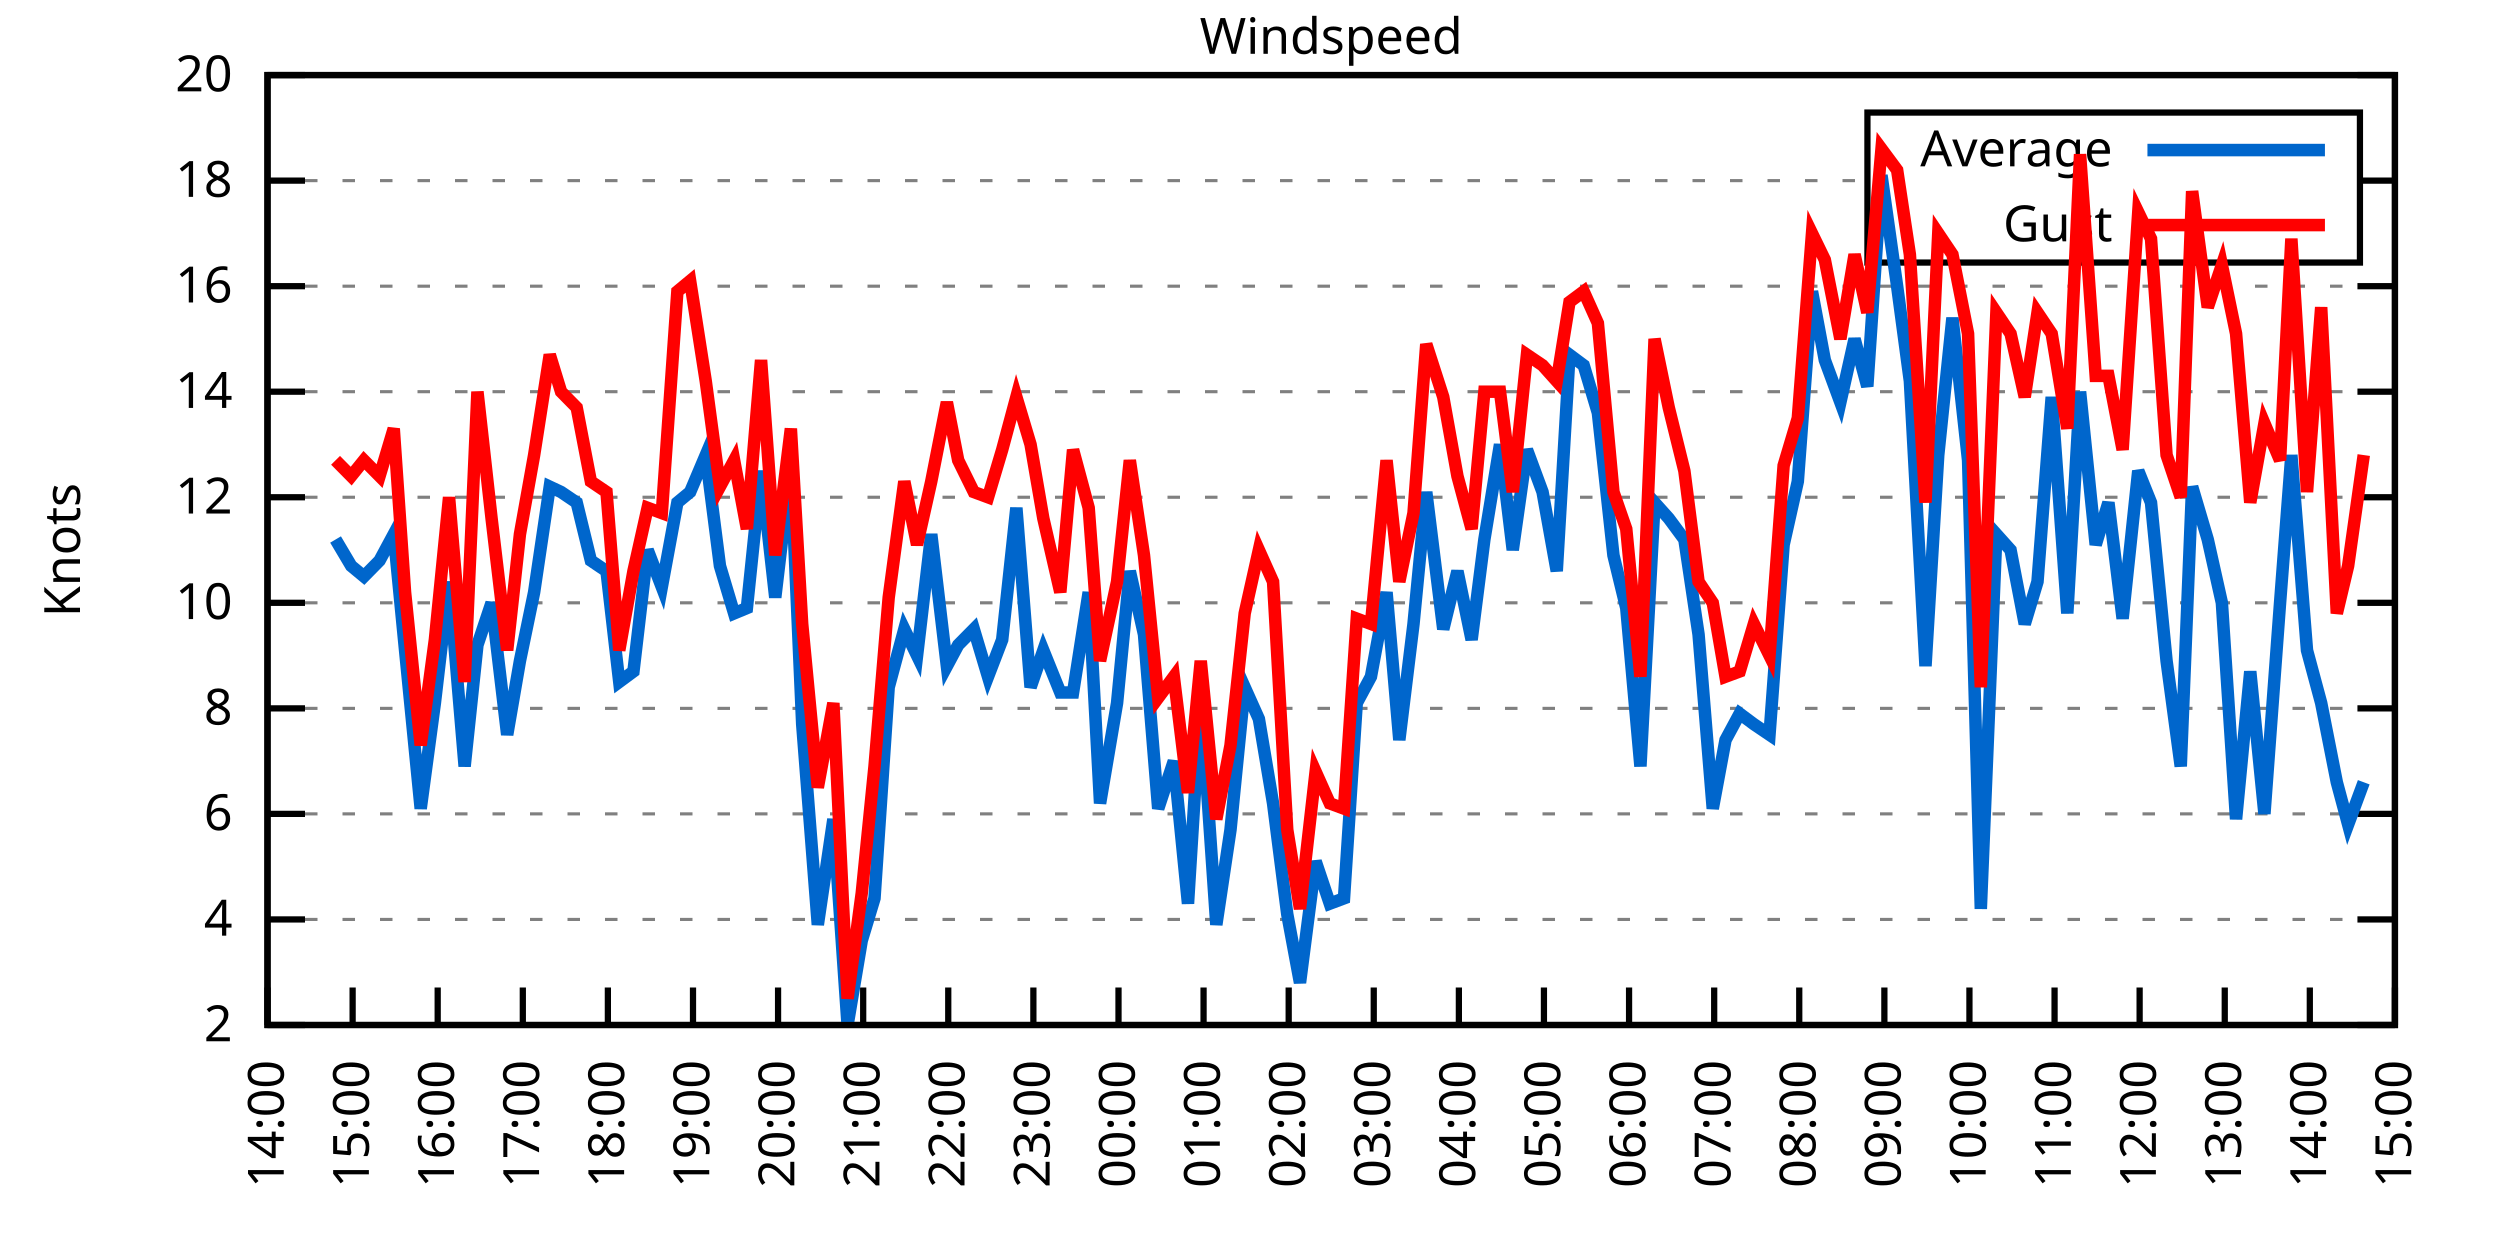
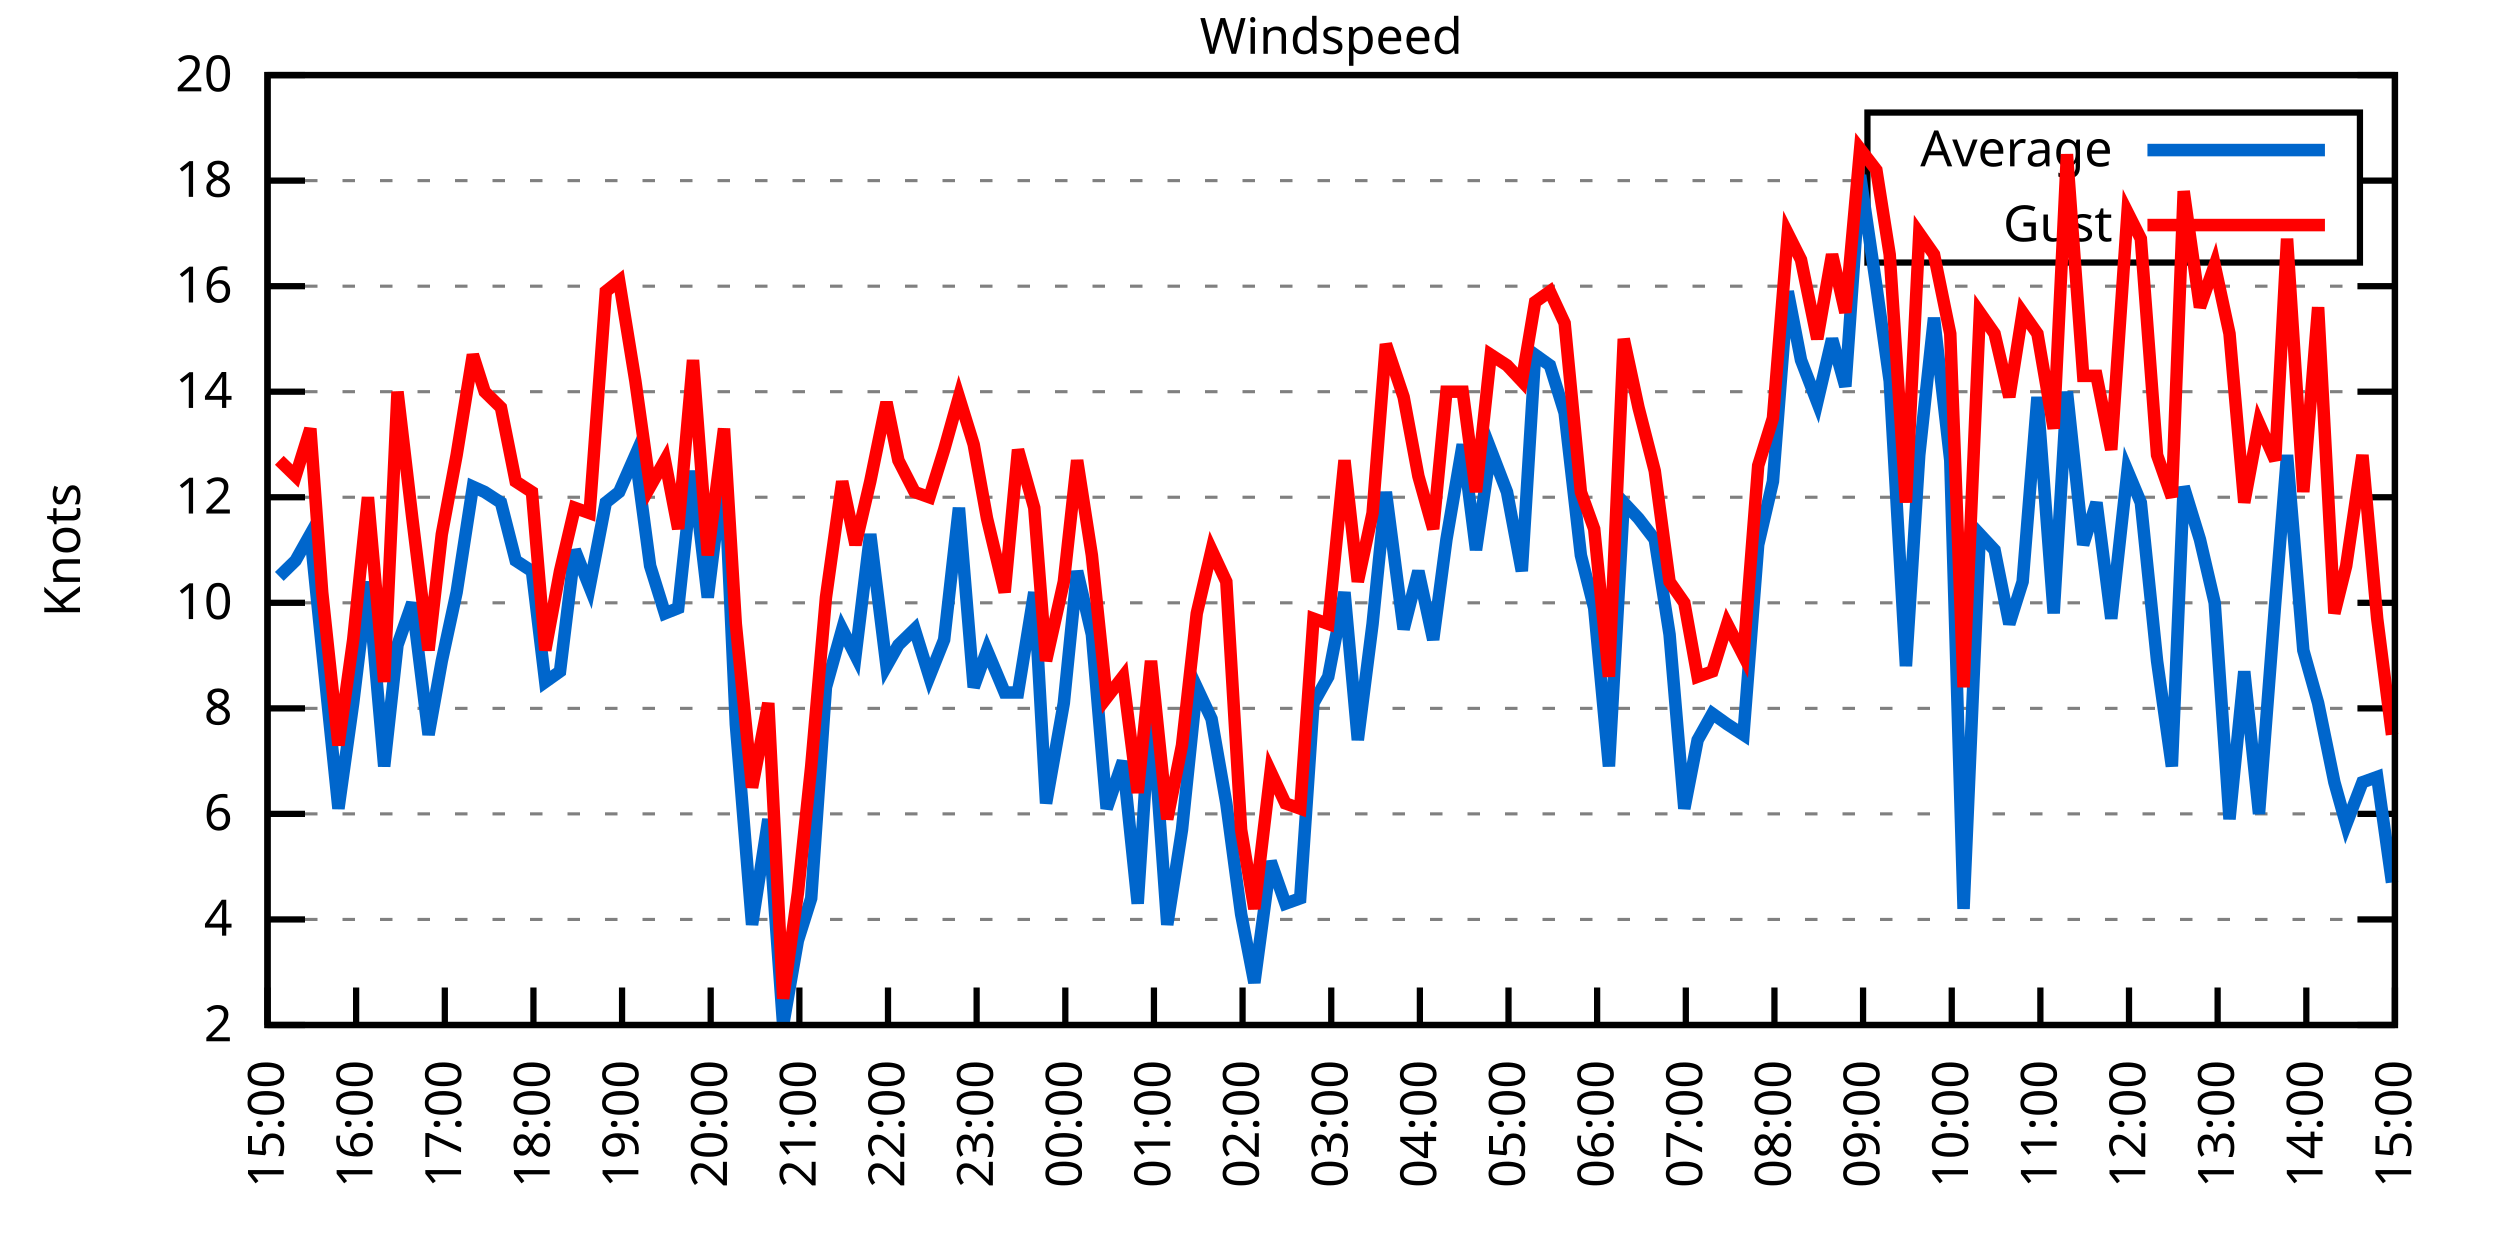
<svg xmlns="http://www.w3.org/2000/svg" xmlns:xlink="http://www.w3.org/1999/xlink" width="400" height="200" viewBox="0 0 400 200">
  <g id="gnuplot_canvas">
    <rect x="0" y="0" width="400" height="200" fill="none" />
    <defs>
      <circle id="gpDot" r="0.5" stroke-width="0.5" stroke="currentColor" />
      <path id="gpPt0" stroke-width="0.333" stroke="currentColor" d="M-1,0 h2 M0,-1 v2" />
      <path id="gpPt1" stroke-width="0.333" stroke="currentColor" d="M-1,-1 L1,1 M1,-1 L-1,1" />
      <path id="gpPt2" stroke-width="0.333" stroke="currentColor" d="M-1,0 L1,0 M0,-1 L0,1 M-1,-1 L1,1 M-1,1 L1,-1" />
      <rect id="gpPt3" stroke-width="0.333" stroke="currentColor" x="-1" y="-1" width="2" height="2" />
      <rect id="gpPt4" stroke-width="0.333" stroke="currentColor" fill="currentColor" x="-1" y="-1" width="2" height="2" />
      <circle id="gpPt5" stroke-width="0.333" stroke="currentColor" cx="0" cy="0" r="1" />
      <use xlink:href="#gpPt5" id="gpPt6" fill="currentColor" stroke="none" />
      <path id="gpPt7" stroke-width="0.333" stroke="currentColor" d="M0,-1.33 L-1.33,0.67 L1.33,0.67 z" />
      <use xlink:href="#gpPt7" id="gpPt8" fill="currentColor" stroke="none" />
      <use xlink:href="#gpPt7" id="gpPt9" stroke="currentColor" transform="rotate(180)" />
      <use xlink:href="#gpPt9" id="gpPt10" fill="currentColor" stroke="none" />
      <use xlink:href="#gpPt3" id="gpPt11" stroke="currentColor" transform="rotate(45)" />
      <use xlink:href="#gpPt11" id="gpPt12" fill="currentColor" stroke="none" />
      <path id="gpPt13" stroke-width="0.333" stroke="currentColor" d="M0,1.330 L1.265,0.411 L0.782,-1.067 L-0.782,-1.076 L-1.265,0.411 z" />
      <use xlink:href="#gpPt13" id="gpPt14" fill="currentColor" stroke="none" />
      <filter id="textbox" filterUnits="objectBoundingBox" x="0" y="0" height="1" width="1">
        <feFlood flood-color="white" flood-opacity="1" result="bgnd" />
        <feComposite in="SourceGraphic" in2="bgnd" operator="atop" />
      </filter>
      <filter id="greybox" filterUnits="objectBoundingBox" x="0" y="0" height="1" width="1">
        <feFlood flood-color="lightgrey" flood-opacity="1" result="grey" />
        <feComposite in="SourceGraphic" in2="grey" operator="atop" />
      </filter>
    </defs>
    <g fill="none" color="white" stroke="currentColor" stroke-width="1.00" stroke-linecap="butt" stroke-linejoin="miter">
</g>
    <g fill="none" color="black" stroke="currentColor" stroke-width="1.00" stroke-linecap="butt" stroke-linejoin="miter">
      <g stroke="none" shape-rendering="crispEdges">
        <polygon fill="rgb(255, 255, 255)" points="42.80,164.00 383.18,164.00 383.18,12.02 42.80,12.02 " />
      </g>
    </g>
    <g fill="none" color="black" stroke="currentColor" stroke-width="1.00" stroke-linecap="butt" stroke-linejoin="miter">
</g>
    <g fill="none" color="black" stroke="black" stroke-width="0.50" stroke-linecap="butt" stroke-linejoin="miter">
</g>
    <g fill="none" color="gray" stroke="currentColor" stroke-width="0.50" stroke-linecap="butt" stroke-linejoin="miter">
      <path stroke="gray" stroke-dasharray="2,4" class="gridline" d="M42.80,164.00 L383.19,164.00  " />
    </g>
    <g fill="none" color="gray" stroke="gray" stroke-width="1.00" stroke-linecap="butt" stroke-linejoin="miter">
</g>
    <g fill="none" color="black" stroke="currentColor" stroke-width="1.00" stroke-linecap="butt" stroke-linejoin="miter">
      <path stroke="black" d="M42.80,164.00 L48.80,164.00 M383.19,164.00 L377.19,164.00  " />
      <g transform="translate(37.20,166.60)" stroke="none" fill="black" font-family="Sans" font-size="8.00" text-anchor="end">
        <text>
          <tspan font-family="Sans"> 2</tspan>
        </text>
      </g>
    </g>
    <g fill="none" color="black" stroke="currentColor" stroke-width="1.00" stroke-linecap="butt" stroke-linejoin="miter">
</g>
    <g fill="none" color="black" stroke="black" stroke-width="0.50" stroke-linecap="butt" stroke-linejoin="miter">
</g>
    <g fill="none" color="gray" stroke="currentColor" stroke-width="0.50" stroke-linecap="butt" stroke-linejoin="miter">
      <path stroke="gray" stroke-dasharray="2,4" class="gridline" d="M42.80,147.11 L383.19,147.11  " />
    </g>
    <g fill="none" color="gray" stroke="gray" stroke-width="1.00" stroke-linecap="butt" stroke-linejoin="miter">
</g>
    <g fill="none" color="black" stroke="currentColor" stroke-width="1.00" stroke-linecap="butt" stroke-linejoin="miter">
      <path stroke="black" d="M42.80,147.11 L48.80,147.11 M383.19,147.11 L377.19,147.11  " />
      <g transform="translate(37.20,149.71)" stroke="none" fill="black" font-family="Sans" font-size="8.00" text-anchor="end">
        <text>
          <tspan font-family="Sans"> 4</tspan>
        </text>
      </g>
    </g>
    <g fill="none" color="black" stroke="currentColor" stroke-width="1.00" stroke-linecap="butt" stroke-linejoin="miter">
</g>
    <g fill="none" color="black" stroke="black" stroke-width="0.50" stroke-linecap="butt" stroke-linejoin="miter">
</g>
    <g fill="none" color="gray" stroke="currentColor" stroke-width="0.50" stroke-linecap="butt" stroke-linejoin="miter">
      <path stroke="gray" stroke-dasharray="2,4" class="gridline" d="M42.80,130.22 L383.19,130.22  " />
    </g>
    <g fill="none" color="gray" stroke="gray" stroke-width="1.00" stroke-linecap="butt" stroke-linejoin="miter">
</g>
    <g fill="none" color="black" stroke="currentColor" stroke-width="1.00" stroke-linecap="butt" stroke-linejoin="miter">
      <path stroke="black" d="M42.80,130.22 L48.80,130.22 M383.19,130.22 L377.19,130.22  " />
      <g transform="translate(37.20,132.82)" stroke="none" fill="black" font-family="Sans" font-size="8.00" text-anchor="end">
        <text>
          <tspan font-family="Sans"> 6</tspan>
        </text>
      </g>
    </g>
    <g fill="none" color="black" stroke="currentColor" stroke-width="1.00" stroke-linecap="butt" stroke-linejoin="miter">
</g>
    <g fill="none" color="black" stroke="black" stroke-width="0.50" stroke-linecap="butt" stroke-linejoin="miter">
</g>
    <g fill="none" color="gray" stroke="currentColor" stroke-width="0.50" stroke-linecap="butt" stroke-linejoin="miter">
      <path stroke="gray" stroke-dasharray="2,4" class="gridline" d="M42.80,113.34 L383.19,113.34  " />
    </g>
    <g fill="none" color="gray" stroke="gray" stroke-width="1.00" stroke-linecap="butt" stroke-linejoin="miter">
</g>
    <g fill="none" color="black" stroke="currentColor" stroke-width="1.00" stroke-linecap="butt" stroke-linejoin="miter">
      <path stroke="black" d="M42.80,113.34 L48.80,113.34 M383.19,113.34 L377.19,113.34  " />
      <g transform="translate(37.20,115.94)" stroke="none" fill="black" font-family="Sans" font-size="8.00" text-anchor="end">
        <text>
          <tspan font-family="Sans"> 8</tspan>
        </text>
      </g>
    </g>
    <g fill="none" color="black" stroke="currentColor" stroke-width="1.00" stroke-linecap="butt" stroke-linejoin="miter">
</g>
    <g fill="none" color="black" stroke="black" stroke-width="0.50" stroke-linecap="butt" stroke-linejoin="miter">
</g>
    <g fill="none" color="gray" stroke="currentColor" stroke-width="0.50" stroke-linecap="butt" stroke-linejoin="miter">
      <path stroke="gray" stroke-dasharray="2,4" class="gridline" d="M42.80,96.45 L383.19,96.45  " />
    </g>
    <g fill="none" color="gray" stroke="gray" stroke-width="1.00" stroke-linecap="butt" stroke-linejoin="miter">
</g>
    <g fill="none" color="black" stroke="currentColor" stroke-width="1.00" stroke-linecap="butt" stroke-linejoin="miter">
      <path stroke="black" d="M42.80,96.45 L48.80,96.45 M383.19,96.45 L377.19,96.45  " />
      <g transform="translate(37.20,99.05)" stroke="none" fill="black" font-family="Sans" font-size="8.00" text-anchor="end">
        <text>
          <tspan font-family="Sans"> 10</tspan>
        </text>
      </g>
    </g>
    <g fill="none" color="black" stroke="currentColor" stroke-width="1.00" stroke-linecap="butt" stroke-linejoin="miter">
</g>
    <g fill="none" color="black" stroke="black" stroke-width="0.50" stroke-linecap="butt" stroke-linejoin="miter">
</g>
    <g fill="none" color="gray" stroke="currentColor" stroke-width="0.50" stroke-linecap="butt" stroke-linejoin="miter">
      <path stroke="gray" stroke-dasharray="2,4" class="gridline" d="M42.80,79.56 L383.19,79.56  " />
    </g>
    <g fill="none" color="gray" stroke="gray" stroke-width="1.00" stroke-linecap="butt" stroke-linejoin="miter">
</g>
    <g fill="none" color="black" stroke="currentColor" stroke-width="1.00" stroke-linecap="butt" stroke-linejoin="miter">
      <path stroke="black" d="M42.80,79.56 L48.80,79.56 M383.19,79.56 L377.19,79.56  " />
      <g transform="translate(37.20,82.16)" stroke="none" fill="black" font-family="Sans" font-size="8.00" text-anchor="end">
        <text>
          <tspan font-family="Sans"> 12</tspan>
        </text>
      </g>
    </g>
    <g fill="none" color="black" stroke="currentColor" stroke-width="1.00" stroke-linecap="butt" stroke-linejoin="miter">
</g>
    <g fill="none" color="black" stroke="black" stroke-width="0.50" stroke-linecap="butt" stroke-linejoin="miter">
</g>
    <g fill="none" color="gray" stroke="currentColor" stroke-width="0.50" stroke-linecap="butt" stroke-linejoin="miter">
      <path stroke="gray" stroke-dasharray="2,4" class="gridline" d="M42.80,62.67 L383.19,62.67  " />
    </g>
    <g fill="none" color="gray" stroke="gray" stroke-width="1.00" stroke-linecap="butt" stroke-linejoin="miter">
</g>
    <g fill="none" color="black" stroke="currentColor" stroke-width="1.00" stroke-linecap="butt" stroke-linejoin="miter">
      <path stroke="black" d="M42.80,62.67 L48.80,62.67 M383.19,62.67 L377.19,62.67  " />
      <g transform="translate(37.20,65.27)" stroke="none" fill="black" font-family="Sans" font-size="8.00" text-anchor="end">
        <text>
          <tspan font-family="Sans"> 14</tspan>
        </text>
      </g>
    </g>
    <g fill="none" color="black" stroke="currentColor" stroke-width="1.00" stroke-linecap="butt" stroke-linejoin="miter">
</g>
    <g fill="none" color="black" stroke="black" stroke-width="0.50" stroke-linecap="butt" stroke-linejoin="miter">
</g>
    <g fill="none" color="gray" stroke="currentColor" stroke-width="0.50" stroke-linecap="butt" stroke-linejoin="miter">
      <path stroke="gray" stroke-dasharray="2,4" class="gridline" d="M42.80,45.79 L383.19,45.79  " />
    </g>
    <g fill="none" color="gray" stroke="gray" stroke-width="1.00" stroke-linecap="butt" stroke-linejoin="miter">
</g>
    <g fill="none" color="black" stroke="currentColor" stroke-width="1.00" stroke-linecap="butt" stroke-linejoin="miter">
      <path stroke="black" d="M42.80,45.79 L48.80,45.79 M383.19,45.79 L377.19,45.79  " />
      <g transform="translate(37.20,48.39)" stroke="none" fill="black" font-family="Sans" font-size="8.00" text-anchor="end">
        <text>
          <tspan font-family="Sans"> 16</tspan>
        </text>
      </g>
    </g>
    <g fill="none" color="black" stroke="currentColor" stroke-width="1.00" stroke-linecap="butt" stroke-linejoin="miter">
</g>
    <g fill="none" color="black" stroke="black" stroke-width="0.50" stroke-linecap="butt" stroke-linejoin="miter">
</g>
    <g fill="none" color="gray" stroke="currentColor" stroke-width="0.50" stroke-linecap="butt" stroke-linejoin="miter">
      <path stroke="gray" stroke-dasharray="2,4" class="gridline" d="M42.80,28.90 L298.79,28.90 M377.59,28.90 L383.19,28.90  " />
    </g>
    <g fill="none" color="gray" stroke="gray" stroke-width="1.00" stroke-linecap="butt" stroke-linejoin="miter">
</g>
    <g fill="none" color="black" stroke="currentColor" stroke-width="1.00" stroke-linecap="butt" stroke-linejoin="miter">
      <path stroke="black" d="M42.80,28.90 L48.80,28.90 M383.19,28.90 L377.19,28.90  " />
      <g transform="translate(37.20,31.50)" stroke="none" fill="black" font-family="Sans" font-size="8.00" text-anchor="end">
        <text>
          <tspan font-family="Sans"> 18</tspan>
        </text>
      </g>
    </g>
    <g fill="none" color="black" stroke="currentColor" stroke-width="1.00" stroke-linecap="butt" stroke-linejoin="miter">
</g>
    <g fill="none" color="black" stroke="black" stroke-width="0.50" stroke-linecap="butt" stroke-linejoin="miter">
</g>
    <g fill="none" color="gray" stroke="currentColor" stroke-width="0.50" stroke-linecap="butt" stroke-linejoin="miter">
      <path stroke="gray" stroke-dasharray="2,4" class="gridline" d="M42.80,12.01 L383.19,12.01  " />
    </g>
    <g fill="none" color="gray" stroke="gray" stroke-width="1.00" stroke-linecap="butt" stroke-linejoin="miter">
</g>
    <g fill="none" color="black" stroke="currentColor" stroke-width="1.00" stroke-linecap="butt" stroke-linejoin="miter">
      <path stroke="black" d="M42.80,12.01 L48.80,12.01 M383.19,12.01 L377.19,12.01  " />
      <g transform="translate(37.20,14.61)" stroke="none" fill="black" font-family="Sans" font-size="8.00" text-anchor="end">
        <text>
          <tspan font-family="Sans"> 20</tspan>
        </text>
      </g>
    </g>
    <g fill="none" color="black" stroke="currentColor" stroke-width="1.00" stroke-linecap="butt" stroke-linejoin="miter">
      <path stroke="black" d="M42.80,164.00 L42.80,158.00  " />
      <g transform="translate(45.40,169.60) rotate(270.00)" stroke="none" fill="black" font-family="Sans" font-size="8.00" text-anchor="end">
        <text>
-           <tspan font-family="Sans">14:00</tspan>
-         </text>
-       </g>
-     </g>
-     <g fill="none" color="black" stroke="currentColor" stroke-width="1.00" stroke-linecap="butt" stroke-linejoin="miter">
-       <path stroke="black" d="M56.42,164.00 L56.42,158.00  " />
-       <g transform="translate(59.02,169.60) rotate(270.00)" stroke="none" fill="black" font-family="Sans" font-size="8.00" text-anchor="end">
-         <text>
          <tspan font-family="Sans">15:00</tspan>
        </text>
      </g>
    </g>
    <g fill="none" color="black" stroke="currentColor" stroke-width="1.00" stroke-linecap="butt" stroke-linejoin="miter">
-       <path stroke="black" d="M70.03,164.00 L70.03,158.00  " />
-       <g transform="translate(72.63,169.60) rotate(270.00)" stroke="none" fill="black" font-family="Sans" font-size="8.00" text-anchor="end">
+       <path stroke="black" d="M56.98,164.00 L56.98,158.00  " />
+       <g transform="translate(59.58,169.60) rotate(270.00)" stroke="none" fill="black" font-family="Sans" font-size="8.00" text-anchor="end">
        <text>
          <tspan font-family="Sans">16:00</tspan>
        </text>
      </g>
    </g>
    <g fill="none" color="black" stroke="currentColor" stroke-width="1.00" stroke-linecap="butt" stroke-linejoin="miter">
-       <path stroke="black" d="M83.65,164.00 L83.65,158.00  " />
-       <g transform="translate(86.25,169.60) rotate(270.00)" stroke="none" fill="black" font-family="Sans" font-size="8.00" text-anchor="end">
+       <path stroke="black" d="M71.17,164.00 L71.17,158.00  " />
+       <g transform="translate(73.77,169.60) rotate(270.00)" stroke="none" fill="black" font-family="Sans" font-size="8.00" text-anchor="end">
        <text>
          <tspan font-family="Sans">17:00</tspan>
        </text>
      </g>
    </g>
    <g fill="none" color="black" stroke="currentColor" stroke-width="1.00" stroke-linecap="butt" stroke-linejoin="miter">
-       <path stroke="black" d="M97.26,164.00 L97.26,158.00  " />
-       <g transform="translate(99.86,169.60) rotate(270.00)" stroke="none" fill="black" font-family="Sans" font-size="8.00" text-anchor="end">
+       <path stroke="black" d="M85.35,164.00 L85.35,158.00  " />
+       <g transform="translate(87.95,169.60) rotate(270.00)" stroke="none" fill="black" font-family="Sans" font-size="8.00" text-anchor="end">
        <text>
          <tspan font-family="Sans">18:00</tspan>
        </text>
      </g>
    </g>
    <g fill="none" color="black" stroke="currentColor" stroke-width="1.00" stroke-linecap="butt" stroke-linejoin="miter">
-       <path stroke="black" d="M110.88,164.00 L110.88,158.00  " />
-       <g transform="translate(113.48,169.60) rotate(270.00)" stroke="none" fill="black" font-family="Sans" font-size="8.00" text-anchor="end">
+       <path stroke="black" d="M99.53,164.00 L99.53,158.00  " />
+       <g transform="translate(102.13,169.60) rotate(270.00)" stroke="none" fill="black" font-family="Sans" font-size="8.00" text-anchor="end">
        <text>
          <tspan font-family="Sans">19:00</tspan>
        </text>
      </g>
    </g>
    <g fill="none" color="black" stroke="currentColor" stroke-width="1.00" stroke-linecap="butt" stroke-linejoin="miter">
-       <path stroke="black" d="M124.49,164.00 L124.49,158.00  " />
-       <g transform="translate(127.09,169.60) rotate(270.00)" stroke="none" fill="black" font-family="Sans" font-size="8.00" text-anchor="end">
+       <path stroke="black" d="M113.71,164.00 L113.71,158.00  " />
+       <g transform="translate(116.31,169.60) rotate(270.00)" stroke="none" fill="black" font-family="Sans" font-size="8.00" text-anchor="end">
        <text>
          <tspan font-family="Sans">20:00</tspan>
        </text>
      </g>
    </g>
    <g fill="none" color="black" stroke="currentColor" stroke-width="1.00" stroke-linecap="butt" stroke-linejoin="miter">
-       <path stroke="black" d="M138.11,164.00 L138.11,158.00  " />
-       <g transform="translate(140.71,169.60) rotate(270.00)" stroke="none" fill="black" font-family="Sans" font-size="8.00" text-anchor="end">
+       <path stroke="black" d="M127.90,164.00 L127.90,158.00  " />
+       <g transform="translate(130.50,169.60) rotate(270.00)" stroke="none" fill="black" font-family="Sans" font-size="8.00" text-anchor="end">
        <text>
          <tspan font-family="Sans">21:00</tspan>
        </text>
      </g>
    </g>
    <g fill="none" color="black" stroke="currentColor" stroke-width="1.00" stroke-linecap="butt" stroke-linejoin="miter">
-       <path stroke="black" d="M151.72,164.00 L151.72,158.00  " />
-       <g transform="translate(154.32,169.60) rotate(270.00)" stroke="none" fill="black" font-family="Sans" font-size="8.00" text-anchor="end">
+       <path stroke="black" d="M142.08,164.00 L142.08,158.00  " />
+       <g transform="translate(144.68,169.60) rotate(270.00)" stroke="none" fill="black" font-family="Sans" font-size="8.00" text-anchor="end">
        <text>
          <tspan font-family="Sans">22:00</tspan>
        </text>
      </g>
    </g>
    <g fill="none" color="black" stroke="currentColor" stroke-width="1.00" stroke-linecap="butt" stroke-linejoin="miter">
-       <path stroke="black" d="M165.34,164.00 L165.34,158.00  " />
-       <g transform="translate(167.94,169.60) rotate(270.00)" stroke="none" fill="black" font-family="Sans" font-size="8.00" text-anchor="end">
+       <path stroke="black" d="M156.26,164.00 L156.26,158.00  " />
+       <g transform="translate(158.86,169.60) rotate(270.00)" stroke="none" fill="black" font-family="Sans" font-size="8.00" text-anchor="end">
        <text>
          <tspan font-family="Sans">23:00</tspan>
        </text>
      </g>
    </g>
    <g fill="none" color="black" stroke="currentColor" stroke-width="1.00" stroke-linecap="butt" stroke-linejoin="miter">
-       <path stroke="black" d="M178.96,164.00 L178.96,158.00  " />
-       <g transform="translate(181.56,169.60) rotate(270.00)" stroke="none" fill="black" font-family="Sans" font-size="8.00" text-anchor="end">
+       <path stroke="black" d="M170.45,164.00 L170.45,158.00  " />
+       <g transform="translate(173.05,169.60) rotate(270.00)" stroke="none" fill="black" font-family="Sans" font-size="8.00" text-anchor="end">
        <text>
          <tspan font-family="Sans">00:00</tspan>
        </text>
      </g>
    </g>
    <g fill="none" color="black" stroke="currentColor" stroke-width="1.00" stroke-linecap="butt" stroke-linejoin="miter">
-       <path stroke="black" d="M192.57,164.00 L192.57,158.00  " />
-       <g transform="translate(195.17,169.60) rotate(270.00)" stroke="none" fill="black" font-family="Sans" font-size="8.00" text-anchor="end">
+       <path stroke="black" d="M184.63,164.00 L184.63,158.00  " />
+       <g transform="translate(187.23,169.60) rotate(270.00)" stroke="none" fill="black" font-family="Sans" font-size="8.00" text-anchor="end">
        <text>
          <tspan font-family="Sans">01:00</tspan>
        </text>
      </g>
    </g>
    <g fill="none" color="black" stroke="currentColor" stroke-width="1.00" stroke-linecap="butt" stroke-linejoin="miter">
-       <path stroke="black" d="M206.19,164.00 L206.19,158.00  " />
-       <g transform="translate(208.79,169.60) rotate(270.00)" stroke="none" fill="black" font-family="Sans" font-size="8.00" text-anchor="end">
+       <path stroke="black" d="M198.81,164.00 L198.81,158.00  " />
+       <g transform="translate(201.41,169.60) rotate(270.00)" stroke="none" fill="black" font-family="Sans" font-size="8.00" text-anchor="end">
        <text>
          <tspan font-family="Sans">02:00</tspan>
        </text>
      </g>
    </g>
    <g fill="none" color="black" stroke="currentColor" stroke-width="1.00" stroke-linecap="butt" stroke-linejoin="miter">
-       <path stroke="black" d="M219.80,164.00 L219.80,158.00  " />
-       <g transform="translate(222.40,169.60) rotate(270.00)" stroke="none" fill="black" font-family="Sans" font-size="8.00" text-anchor="end">
+       <path stroke="black" d="M213.00,164.00 L213.00,158.00  " />
+       <g transform="translate(215.60,169.60) rotate(270.00)" stroke="none" fill="black" font-family="Sans" font-size="8.00" text-anchor="end">
        <text>
          <tspan font-family="Sans">03:00</tspan>
        </text>
      </g>
    </g>
    <g fill="none" color="black" stroke="currentColor" stroke-width="1.00" stroke-linecap="butt" stroke-linejoin="miter">
-       <path stroke="black" d="M233.42,164.00 L233.42,158.00  " />
-       <g transform="translate(236.02,169.60) rotate(270.00)" stroke="none" fill="black" font-family="Sans" font-size="8.00" text-anchor="end">
+       <path stroke="black" d="M227.18,164.00 L227.18,158.00  " />
+       <g transform="translate(229.78,169.60) rotate(270.00)" stroke="none" fill="black" font-family="Sans" font-size="8.00" text-anchor="end">
        <text>
          <tspan font-family="Sans">04:00</tspan>
        </text>
      </g>
    </g>
    <g fill="none" color="black" stroke="currentColor" stroke-width="1.00" stroke-linecap="butt" stroke-linejoin="miter">
-       <path stroke="black" d="M247.03,164.00 L247.03,158.00  " />
-       <g transform="translate(249.63,169.60) rotate(270.00)" stroke="none" fill="black" font-family="Sans" font-size="8.00" text-anchor="end">
+       <path stroke="black" d="M241.36,164.00 L241.36,158.00  " />
+       <g transform="translate(243.96,169.60) rotate(270.00)" stroke="none" fill="black" font-family="Sans" font-size="8.00" text-anchor="end">
        <text>
          <tspan font-family="Sans">05:00</tspan>
        </text>
      </g>
    </g>
    <g fill="none" color="black" stroke="currentColor" stroke-width="1.00" stroke-linecap="butt" stroke-linejoin="miter">
-       <path stroke="black" d="M260.65,164.00 L260.65,158.00  " />
-       <g transform="translate(263.25,169.60) rotate(270.00)" stroke="none" fill="black" font-family="Sans" font-size="8.00" text-anchor="end">
+       <path stroke="black" d="M255.54,164.00 L255.54,158.00  " />
+       <g transform="translate(258.14,169.60) rotate(270.00)" stroke="none" fill="black" font-family="Sans" font-size="8.00" text-anchor="end">
        <text>
          <tspan font-family="Sans">06:00</tspan>
        </text>
      </g>
    </g>
    <g fill="none" color="black" stroke="currentColor" stroke-width="1.00" stroke-linecap="butt" stroke-linejoin="miter">
-       <path stroke="black" d="M274.27,164.00 L274.27,158.00  " />
-       <g transform="translate(276.87,169.60) rotate(270.00)" stroke="none" fill="black" font-family="Sans" font-size="8.00" text-anchor="end">
+       <path stroke="black" d="M269.73,164.00 L269.73,158.00  " />
+       <g transform="translate(272.33,169.60) rotate(270.00)" stroke="none" fill="black" font-family="Sans" font-size="8.00" text-anchor="end">
        <text>
          <tspan font-family="Sans">07:00</tspan>
        </text>
      </g>
    </g>
    <g fill="none" color="black" stroke="currentColor" stroke-width="1.00" stroke-linecap="butt" stroke-linejoin="miter">
-       <path stroke="black" d="M287.88,164.00 L287.88,158.00  " />
-       <g transform="translate(290.48,169.60) rotate(270.00)" stroke="none" fill="black" font-family="Sans" font-size="8.00" text-anchor="end">
+       <path stroke="black" d="M283.91,164.00 L283.91,158.00  " />
+       <g transform="translate(286.51,169.60) rotate(270.00)" stroke="none" fill="black" font-family="Sans" font-size="8.00" text-anchor="end">
        <text>
          <tspan font-family="Sans">08:00</tspan>
        </text>
      </g>
    </g>
    <g fill="none" color="black" stroke="currentColor" stroke-width="1.00" stroke-linecap="butt" stroke-linejoin="miter">
-       <path stroke="black" d="M301.50,164.00 L301.50,158.00  " />
-       <g transform="translate(304.10,169.60) rotate(270.00)" stroke="none" fill="black" font-family="Sans" font-size="8.00" text-anchor="end">
+       <path stroke="black" d="M298.09,164.00 L298.09,158.00  " />
+       <g transform="translate(300.69,169.60) rotate(270.00)" stroke="none" fill="black" font-family="Sans" font-size="8.00" text-anchor="end">
        <text>
          <tspan font-family="Sans">09:00</tspan>
        </text>
      </g>
    </g>
    <g fill="none" color="black" stroke="currentColor" stroke-width="1.00" stroke-linecap="butt" stroke-linejoin="miter">
-       <path stroke="black" d="M315.11,164.00 L315.11,158.00  " />
-       <g transform="translate(317.71,169.60) rotate(270.00)" stroke="none" fill="black" font-family="Sans" font-size="8.00" text-anchor="end">
+       <path stroke="black" d="M312.28,164.00 L312.28,158.00  " />
+       <g transform="translate(314.88,169.60) rotate(270.00)" stroke="none" fill="black" font-family="Sans" font-size="8.00" text-anchor="end">
        <text>
          <tspan font-family="Sans">10:00</tspan>
        </text>
      </g>
    </g>
    <g fill="none" color="black" stroke="currentColor" stroke-width="1.00" stroke-linecap="butt" stroke-linejoin="miter">
-       <path stroke="black" d="M328.73,164.00 L328.73,158.00  " />
-       <g transform="translate(331.33,169.60) rotate(270.00)" stroke="none" fill="black" font-family="Sans" font-size="8.00" text-anchor="end">
+       <path stroke="black" d="M326.46,164.00 L326.46,158.00  " />
+       <g transform="translate(329.06,169.60) rotate(270.00)" stroke="none" fill="black" font-family="Sans" font-size="8.00" text-anchor="end">
        <text>
          <tspan font-family="Sans">11:00</tspan>
        </text>
      </g>
    </g>
    <g fill="none" color="black" stroke="currentColor" stroke-width="1.00" stroke-linecap="butt" stroke-linejoin="miter">
-       <path stroke="black" d="M342.34,164.00 L342.34,158.00  " />
-       <g transform="translate(344.94,169.60) rotate(270.00)" stroke="none" fill="black" font-family="Sans" font-size="8.00" text-anchor="end">
+       <path stroke="black" d="M340.64,164.00 L340.64,158.00  " />
+       <g transform="translate(343.24,169.60) rotate(270.00)" stroke="none" fill="black" font-family="Sans" font-size="8.00" text-anchor="end">
        <text>
          <tspan font-family="Sans">12:00</tspan>
        </text>
      </g>
    </g>
    <g fill="none" color="black" stroke="currentColor" stroke-width="1.00" stroke-linecap="butt" stroke-linejoin="miter">
-       <path stroke="black" d="M355.96,164.00 L355.96,158.00  " />
-       <g transform="translate(358.56,169.60) rotate(270.00)" stroke="none" fill="black" font-family="Sans" font-size="8.00" text-anchor="end">
+       <path stroke="black" d="M354.82,164.00 L354.82,158.00  " />
+       <g transform="translate(357.42,169.60) rotate(270.00)" stroke="none" fill="black" font-family="Sans" font-size="8.00" text-anchor="end">
        <text>
          <tspan font-family="Sans">13:00</tspan>
        </text>
      </g>
    </g>
    <g fill="none" color="black" stroke="currentColor" stroke-width="1.00" stroke-linecap="butt" stroke-linejoin="miter">
-       <path stroke="black" d="M369.57,164.00 L369.57,158.00  " />
-       <g transform="translate(372.17,169.60) rotate(270.00)" stroke="none" fill="black" font-family="Sans" font-size="8.00" text-anchor="end">
+       <path stroke="black" d="M369.01,164.00 L369.01,158.00  " />
+       <g transform="translate(371.61,169.60) rotate(270.00)" stroke="none" fill="black" font-family="Sans" font-size="8.00" text-anchor="end">
        <text>
          <tspan font-family="Sans">14:00</tspan>
        </text>
      </g>
    </g>
    <g fill="none" color="black" stroke="currentColor" stroke-width="1.00" stroke-linecap="butt" stroke-linejoin="miter">
      <path stroke="black" d="M383.19,164.00 L383.19,158.00  " />
      <g transform="translate(385.79,169.60) rotate(270.00)" stroke="none" fill="black" font-family="Sans" font-size="8.00" text-anchor="end">
        <text>
          <tspan font-family="Sans">15:00</tspan>
        </text>
      </g>
    </g>
    <g fill="none" color="black" stroke="currentColor" stroke-width="1.00" stroke-linecap="butt" stroke-linejoin="miter">
</g>
    <g fill="none" color="black" stroke="currentColor" stroke-width="1.00" stroke-linecap="butt" stroke-linejoin="miter">
      <path stroke="black" d="M42.80,12.01 L42.80,164.00 L383.19,164.00 L383.19,12.01 L42.80,12.01 Z  " />
    </g>
    <g fill="none" color="black" stroke="currentColor" stroke-width="1.00" stroke-linecap="butt" stroke-linejoin="miter">
</g>
    <g fill="none" color="black" stroke="currentColor" stroke-width="1.00" stroke-linecap="butt" stroke-linejoin="miter">
      <path stroke="black" d="M298.79,42.01 L298.79,18.01 L377.59,18.01 L377.59,42.01 L298.79,42.01 Z  " />
    </g>
    <g id="Windspeed_plot_1">
      <g fill="none" color="white" stroke="black" stroke-width="2.00" stroke-linecap="butt" stroke-linejoin="miter">
</g>
      <g fill="none" color="black" stroke="currentColor" stroke-width="2.00" stroke-linecap="butt" stroke-linejoin="miter">
        <g transform="translate(337.99,26.61)" stroke="none" fill="black" font-family="Sans" font-size="8.00" text-anchor="end">
          <text>
            <tspan font-family="Sans">Average</tspan>
          </text>
        </g>
      </g>
      <g fill="none" color="black" stroke="currentColor" stroke-width="2.00" stroke-linecap="butt" stroke-linejoin="miter">
-         <path stroke="rgb(  0, 102, 204)" d="M343.59,24.01 L371.99,24.01 M53.69,86.32 L56.19,90.54 L58.23,92.23 L60.73,89.69 L63.00,85.47 L64.81,104.05   L67.31,129.38 L69.58,112.49 L71.85,93.07 L74.34,122.62 L76.39,103.20 L78.65,96.45 L81.15,117.56 L83.19,105.74   L85.46,94.76 L87.96,77.87 L89.77,78.72 L92.27,80.41 L94.54,89.69 L97.04,91.38 L99.08,109.11 L101.35,107.43   L103.62,88.00 L105.89,93.92 L108.38,80.41 L110.42,78.72 L112.92,72.81 L115.19,90.54 L117.46,98.14 L119.50,97.29   L121.77,75.34 L124.04,95.60 L126.54,74.49 L128.35,115.87 L130.85,147.96 L133.34,131.07 L135.61,164.00 L137.88,150.49   L139.92,143.73 L142.19,109.96 L144.69,100.67 L146.73,104.89 L149.00,85.47 L151.50,106.58 L153.31,103.20 L155.81,100.67   L158.08,108.27 L160.35,102.36 L162.62,81.25 L164.89,109.96 L166.93,104.05 L169.65,110.80 L171.69,110.80 L174.19,94.76   L176.01,128.54 L178.73,112.49 L180.77,91.38 L183.04,101.52 L185.31,129.38 L187.81,121.78 L190.08,144.58 L192.12,111.65   L194.61,147.96 L196.88,132.76 L199.15,109.96 L201.42,115.03 L203.69,128.54 L205.96,146.27 L208.00,157.24 L210.50,137.82   L212.77,144.58 L215.04,143.73 L217.08,112.49 L219.35,108.27 L221.85,94.76 L223.89,118.40 L226.16,99.83 L228.20,78.72   L230.92,100.67 L233.19,91.38 L235.46,102.36 L237.50,86.32 L240.00,71.12 L242.04,88.00 L244.31,71.96 L246.81,78.72   L249.08,91.38 L251.12,56.76 L253.39,58.45 L255.66,66.05 L258.15,88.85 L260.20,97.29 L262.47,122.62 L264.73,80.41   L267.00,82.94 L269.50,86.32 L271.77,101.52 L274.04,129.38 L276.08,118.40 L278.35,114.18 L280.62,115.87 L283.12,117.56   L285.38,87.16 L287.65,77.03 L289.92,46.63 L291.97,57.61 L294.46,64.36 L296.73,54.23 L298.77,61.83 L301.04,28.05   L303.54,45.79 L305.58,60.98 L308.08,106.58 L310.12,72.81 L312.39,50.85 L314.89,73.65 L316.93,145.42 L319.42,85.47   L321.69,88.00 L323.96,99.83 L326.00,93.07 L328.27,63.52 L330.77,98.14 L332.81,62.67 L335.31,87.16 L337.35,80.41   L339.62,98.98 L342.12,75.34 L344.16,80.41 L346.65,105.74 L348.92,122.62 L350.74,77.87 L353.24,86.32 L355.50,96.45   L357.77,131.07 L360.04,107.43 L362.31,130.22 L364.81,96.45 L366.62,72.81 L369.12,104.05 L371.39,112.49 L373.89,125.16   L375.70,131.91 L378.20,125.16  " />
+         <path stroke="rgb(  0, 102, 204)" d="M343.59,24.01 L371.99,24.01 M44.69,92.23 L47.29,89.69 L49.66,85.47 L51.55,104.05 L54.15,129.38 L56.51,112.49   L58.87,93.07 L61.47,122.62 L63.60,103.20 L65.97,96.45 L68.57,117.56 L70.69,105.74 L73.06,94.76 L75.66,77.87   L77.55,78.72 L80.15,80.41 L82.51,89.69 L85.11,91.38 L87.24,109.11 L89.60,107.43 L91.97,88.00 L94.33,93.92   L96.93,80.41 L99.06,78.72 L101.66,72.81 L104.02,90.54 L106.39,98.14 L108.51,97.29 L110.88,75.34 L113.24,95.60   L115.84,74.49 L117.73,115.87 L120.33,147.96 L122.93,131.07 L125.30,164.00 L127.66,150.49 L129.79,143.73 L132.15,109.96   L134.75,100.67 L136.88,104.89 L139.24,85.47 L141.84,106.58 L143.74,103.20 L146.34,100.67 L148.70,108.27 L151.06,102.36   L153.43,81.25 L155.79,109.96 L157.92,104.05 L160.75,110.80 L162.88,110.80 L165.48,94.76 L167.37,128.54 L170.21,112.49   L172.34,91.38 L174.70,101.52 L177.06,129.38 L179.67,121.78 L182.03,144.58 L184.16,111.65 L186.76,147.96 L189.12,132.76   L191.48,109.96 L193.85,115.03 L196.21,128.54 L198.58,146.27 L200.70,157.24 L203.30,137.82 L205.67,144.58 L208.03,143.73   L210.16,112.49 L212.52,108.27 L215.12,94.76 L217.25,118.40 L219.61,99.83 L221.74,78.72 L224.58,100.67 L226.94,91.38   L229.31,102.36 L231.43,86.32 L234.03,71.12 L236.16,88.00 L238.52,71.96 L241.12,78.72 L243.49,91.38 L245.62,56.76   L247.98,58.45 L250.34,66.05 L252.94,88.85 L255.07,97.29 L257.43,122.62 L259.80,80.41 L262.16,82.94 L264.76,86.32   L267.13,101.52 L269.49,129.38 L271.62,118.40 L273.98,114.18 L276.35,115.87 L278.95,117.56 L281.31,87.16 L283.67,77.03   L286.04,46.63 L288.16,57.61 L290.76,64.36 L293.13,54.23 L295.26,61.83 L297.62,28.05 L300.22,45.79 L302.35,60.98   L304.95,106.58 L307.08,72.81 L309.44,50.85 L312.04,73.65 L314.17,145.42 L316.77,85.47 L319.13,88.00 L321.49,99.83   L323.62,93.07 L325.99,63.52 L328.59,98.14 L330.71,62.67 L333.31,87.16 L335.44,80.41 L337.80,98.98 L340.40,75.34   L342.53,80.41 L345.13,105.74 L347.50,122.62 L349.39,77.87 L351.99,86.32 L354.35,96.45 L356.72,131.07 L359.08,107.43   L361.44,130.22 L364.04,96.45 L365.93,72.81 L368.53,104.05 L370.90,112.49 L373.50,125.16 L375.39,131.91 L377.99,125.16   L380.35,124.31 L382.72,141.20  " />
      </g>
    </g>
    <g id="Windspeed_plot_2">
      <g fill="none" color="black" stroke="currentColor" stroke-width="2.00" stroke-linecap="butt" stroke-linejoin="miter">
        <g transform="translate(337.99,38.61)" stroke="none" fill="black" font-family="Sans" font-size="8.00" text-anchor="end">
          <text>
            <tspan font-family="Sans">Gust</tspan>
          </text>
        </g>
      </g>
      <g fill="none" color="black" stroke="currentColor" stroke-width="2.00" stroke-linecap="butt" stroke-linejoin="miter">
-         <path stroke="rgb(255,   0,   0)" d="M343.59,36.01 L371.99,36.01 M53.69,73.65 L56.19,76.18 L58.23,73.65 L60.73,76.18 L63.00,68.58 L64.81,94.76   L67.31,119.25 L69.58,102.36 L71.85,79.56 L74.34,109.11 L76.39,62.67 L78.65,82.94 L81.15,104.05 L83.19,85.47   L85.46,72.81 L87.96,56.76 L89.77,62.67 L92.27,65.21 L94.54,77.03 L97.04,78.72 L99.08,104.05 L101.35,91.38   L103.62,81.25 L105.89,82.09 L108.38,46.63 L110.42,44.94 L112.92,60.98 L115.19,77.87 L117.46,73.65 L119.50,84.63   L121.77,57.61 L124.04,88.85 L126.54,68.58 L128.35,99.83 L130.85,126.00 L133.34,112.49 L135.61,159.78 L137.88,142.89   L139.92,122.62 L142.19,95.60 L144.69,77.03 L146.73,87.16 L149.00,77.03 L151.50,64.36 L153.31,73.65 L155.81,78.72   L158.08,79.56 L160.35,71.96 L162.62,63.52 L164.89,71.12 L166.93,82.94 L169.65,94.76 L171.69,71.96 L174.19,81.25   L176.01,105.74 L178.73,93.07 L180.77,73.65 L183.04,88.85 L185.31,111.65 L187.81,108.27 L190.08,126.85 L192.12,105.74   L194.61,131.07 L196.88,119.25 L199.15,98.14 L201.42,88.00 L203.69,93.07 L205.96,132.76 L208.00,145.42 L210.50,123.47   L212.77,128.54 L215.04,129.38 L217.08,98.98 L219.35,99.83 L221.85,73.65 L223.89,93.07 L226.16,82.09 L228.20,55.07   L230.92,63.52 L233.19,76.18 L235.46,84.63 L237.50,62.67 L240.00,62.67 L242.04,78.72 L244.31,56.76 L246.81,58.45   L249.08,60.98 L251.12,48.32 L253.39,46.63 L255.66,51.70 L258.15,78.72 L260.20,84.63 L262.47,108.27 L264.73,54.23   L267.00,65.21 L269.50,75.34 L271.77,93.07 L274.04,96.45 L276.08,108.27 L278.35,107.43 L280.62,99.83 L283.12,104.89   L285.38,74.49 L287.65,66.90 L289.92,37.34 L291.97,41.56 L294.46,54.23 L296.73,40.72 L298.77,50.01 L301.04,23.83   L303.54,27.21 L305.58,40.72 L308.08,80.41 L310.12,37.34 L312.39,40.72 L314.89,53.39 L316.93,109.96 L319.42,50.01   L321.69,53.39 L323.96,63.52 L326.00,50.01 L328.27,53.39 L330.77,68.58 L332.81,24.68 L335.31,60.14 L337.35,60.14   L339.62,71.96 L342.12,33.96 L344.16,38.19 L346.65,72.81 L348.92,79.56 L350.74,30.59 L353.24,49.16 L355.50,42.41   L357.77,53.39 L360.04,80.41 L362.31,67.74 L364.81,73.65 L366.62,38.19 L369.12,78.72 L371.39,49.16 L373.89,98.14   L375.70,90.54 L378.20,72.81  " />
+         <path stroke="rgb(255,   0,   0)" d="M343.59,36.01 L371.99,36.01 M44.69,73.65 L47.29,76.18 L49.66,68.58 L51.55,94.76 L54.15,119.25 L56.51,102.36   L58.87,79.56 L61.47,109.11 L63.60,62.67 L65.97,82.94 L68.57,104.05 L70.69,85.47 L73.06,72.81 L75.66,56.76   L77.55,62.67 L80.15,65.21 L82.51,77.03 L85.11,78.72 L87.24,104.05 L89.60,91.38 L91.97,81.25 L94.33,82.09   L96.93,46.63 L99.06,44.94 L101.66,60.98 L104.02,77.87 L106.39,73.65 L108.51,84.63 L110.88,57.61 L113.24,88.85   L115.84,68.58 L117.73,99.83 L120.33,126.00 L122.93,112.49 L125.30,159.78 L127.66,142.89 L129.79,122.62 L132.15,95.60   L134.75,77.03 L136.88,87.16 L139.24,77.03 L141.84,64.36 L143.74,73.65 L146.34,78.72 L148.70,79.56 L151.06,71.96   L153.43,63.52 L155.79,71.12 L157.92,82.94 L160.75,94.76 L162.88,71.96 L165.48,81.25 L167.37,105.74 L170.21,93.07   L172.34,73.65 L174.70,88.85 L177.06,111.65 L179.67,108.27 L182.03,126.85 L184.16,105.74 L186.76,131.07 L189.12,119.25   L191.48,98.14 L193.85,88.00 L196.21,93.07 L198.58,132.76 L200.70,145.42 L203.30,123.47 L205.67,128.54 L208.03,129.38   L210.16,98.98 L212.52,99.83 L215.12,73.65 L217.25,93.07 L219.61,82.09 L221.74,55.07 L224.58,63.52 L226.94,76.18   L229.31,84.63 L231.43,62.67 L234.03,62.67 L236.16,78.72 L238.52,56.76 L241.12,58.45 L243.49,60.98 L245.62,48.32   L247.98,46.63 L250.34,51.70 L252.94,78.72 L255.07,84.63 L257.43,108.27 L259.80,54.23 L262.16,65.21 L264.76,75.34   L267.13,93.07 L269.49,96.45 L271.62,108.27 L273.98,107.43 L276.35,99.83 L278.95,104.89 L281.31,74.49 L283.67,66.90   L286.04,37.34 L288.16,41.56 L290.76,54.23 L293.13,40.72 L295.26,50.01 L297.62,23.83 L300.22,27.21 L302.35,40.72   L304.95,80.41 L307.08,37.34 L309.44,40.72 L312.04,53.39 L314.17,109.96 L316.77,50.01 L319.13,53.39 L321.49,63.52   L323.62,50.01 L325.99,53.39 L328.59,68.58 L330.71,24.68 L333.31,60.14 L335.44,60.14 L337.80,71.96 L340.40,33.96   L342.53,38.19 L345.13,72.81 L347.50,79.56 L349.39,30.59 L351.99,49.16 L354.35,42.41 L356.72,53.39 L359.08,80.41   L361.44,67.74 L364.04,73.65 L365.93,38.19 L368.53,78.72 L370.90,49.16 L373.50,98.14 L375.39,90.54 L377.99,72.81   L380.35,98.98 L382.72,117.56  " />
      </g>
    </g>
    <g fill="none" color="black" stroke="currentColor" stroke-width="2.00" stroke-linecap="butt" stroke-linejoin="miter">
</g>
    <g fill="none" color="black" stroke="black" stroke-width="1.00" stroke-linecap="butt" stroke-linejoin="miter">
</g>
    <g fill="none" color="black" stroke="currentColor" stroke-width="1.00" stroke-linecap="butt" stroke-linejoin="miter">
      <path stroke="black" d="M42.80,12.01 L42.80,164.00 L383.19,164.00 L383.19,12.01 L42.80,12.01 Z  " />
      <g transform="translate(12.80,88.01) rotate(270.00)" stroke="none" fill="black" font-family="Sans" font-size="8.00" text-anchor="middle">
        <text>
          <tspan font-family="Sans">Knots</tspan>
        </text>
      </g>
    </g>
    <g fill="none" color="black" stroke="currentColor" stroke-width="1.00" stroke-linecap="butt" stroke-linejoin="miter">
</g>
    <g fill="none" color="black" stroke="currentColor" stroke-width="1.00" stroke-linecap="butt" stroke-linejoin="miter">
      <g transform="translate(212.99,8.61)" stroke="none" fill="black" font-family="Sans" font-size="8.00" text-anchor="middle">
        <text>
          <tspan font-family="Sans">Windspeed</tspan>
        </text>
      </g>
    </g>
    <g fill="none" color="black" stroke="currentColor" stroke-width="1.00" stroke-linecap="butt" stroke-linejoin="miter">
</g>
  </g>
</svg>
